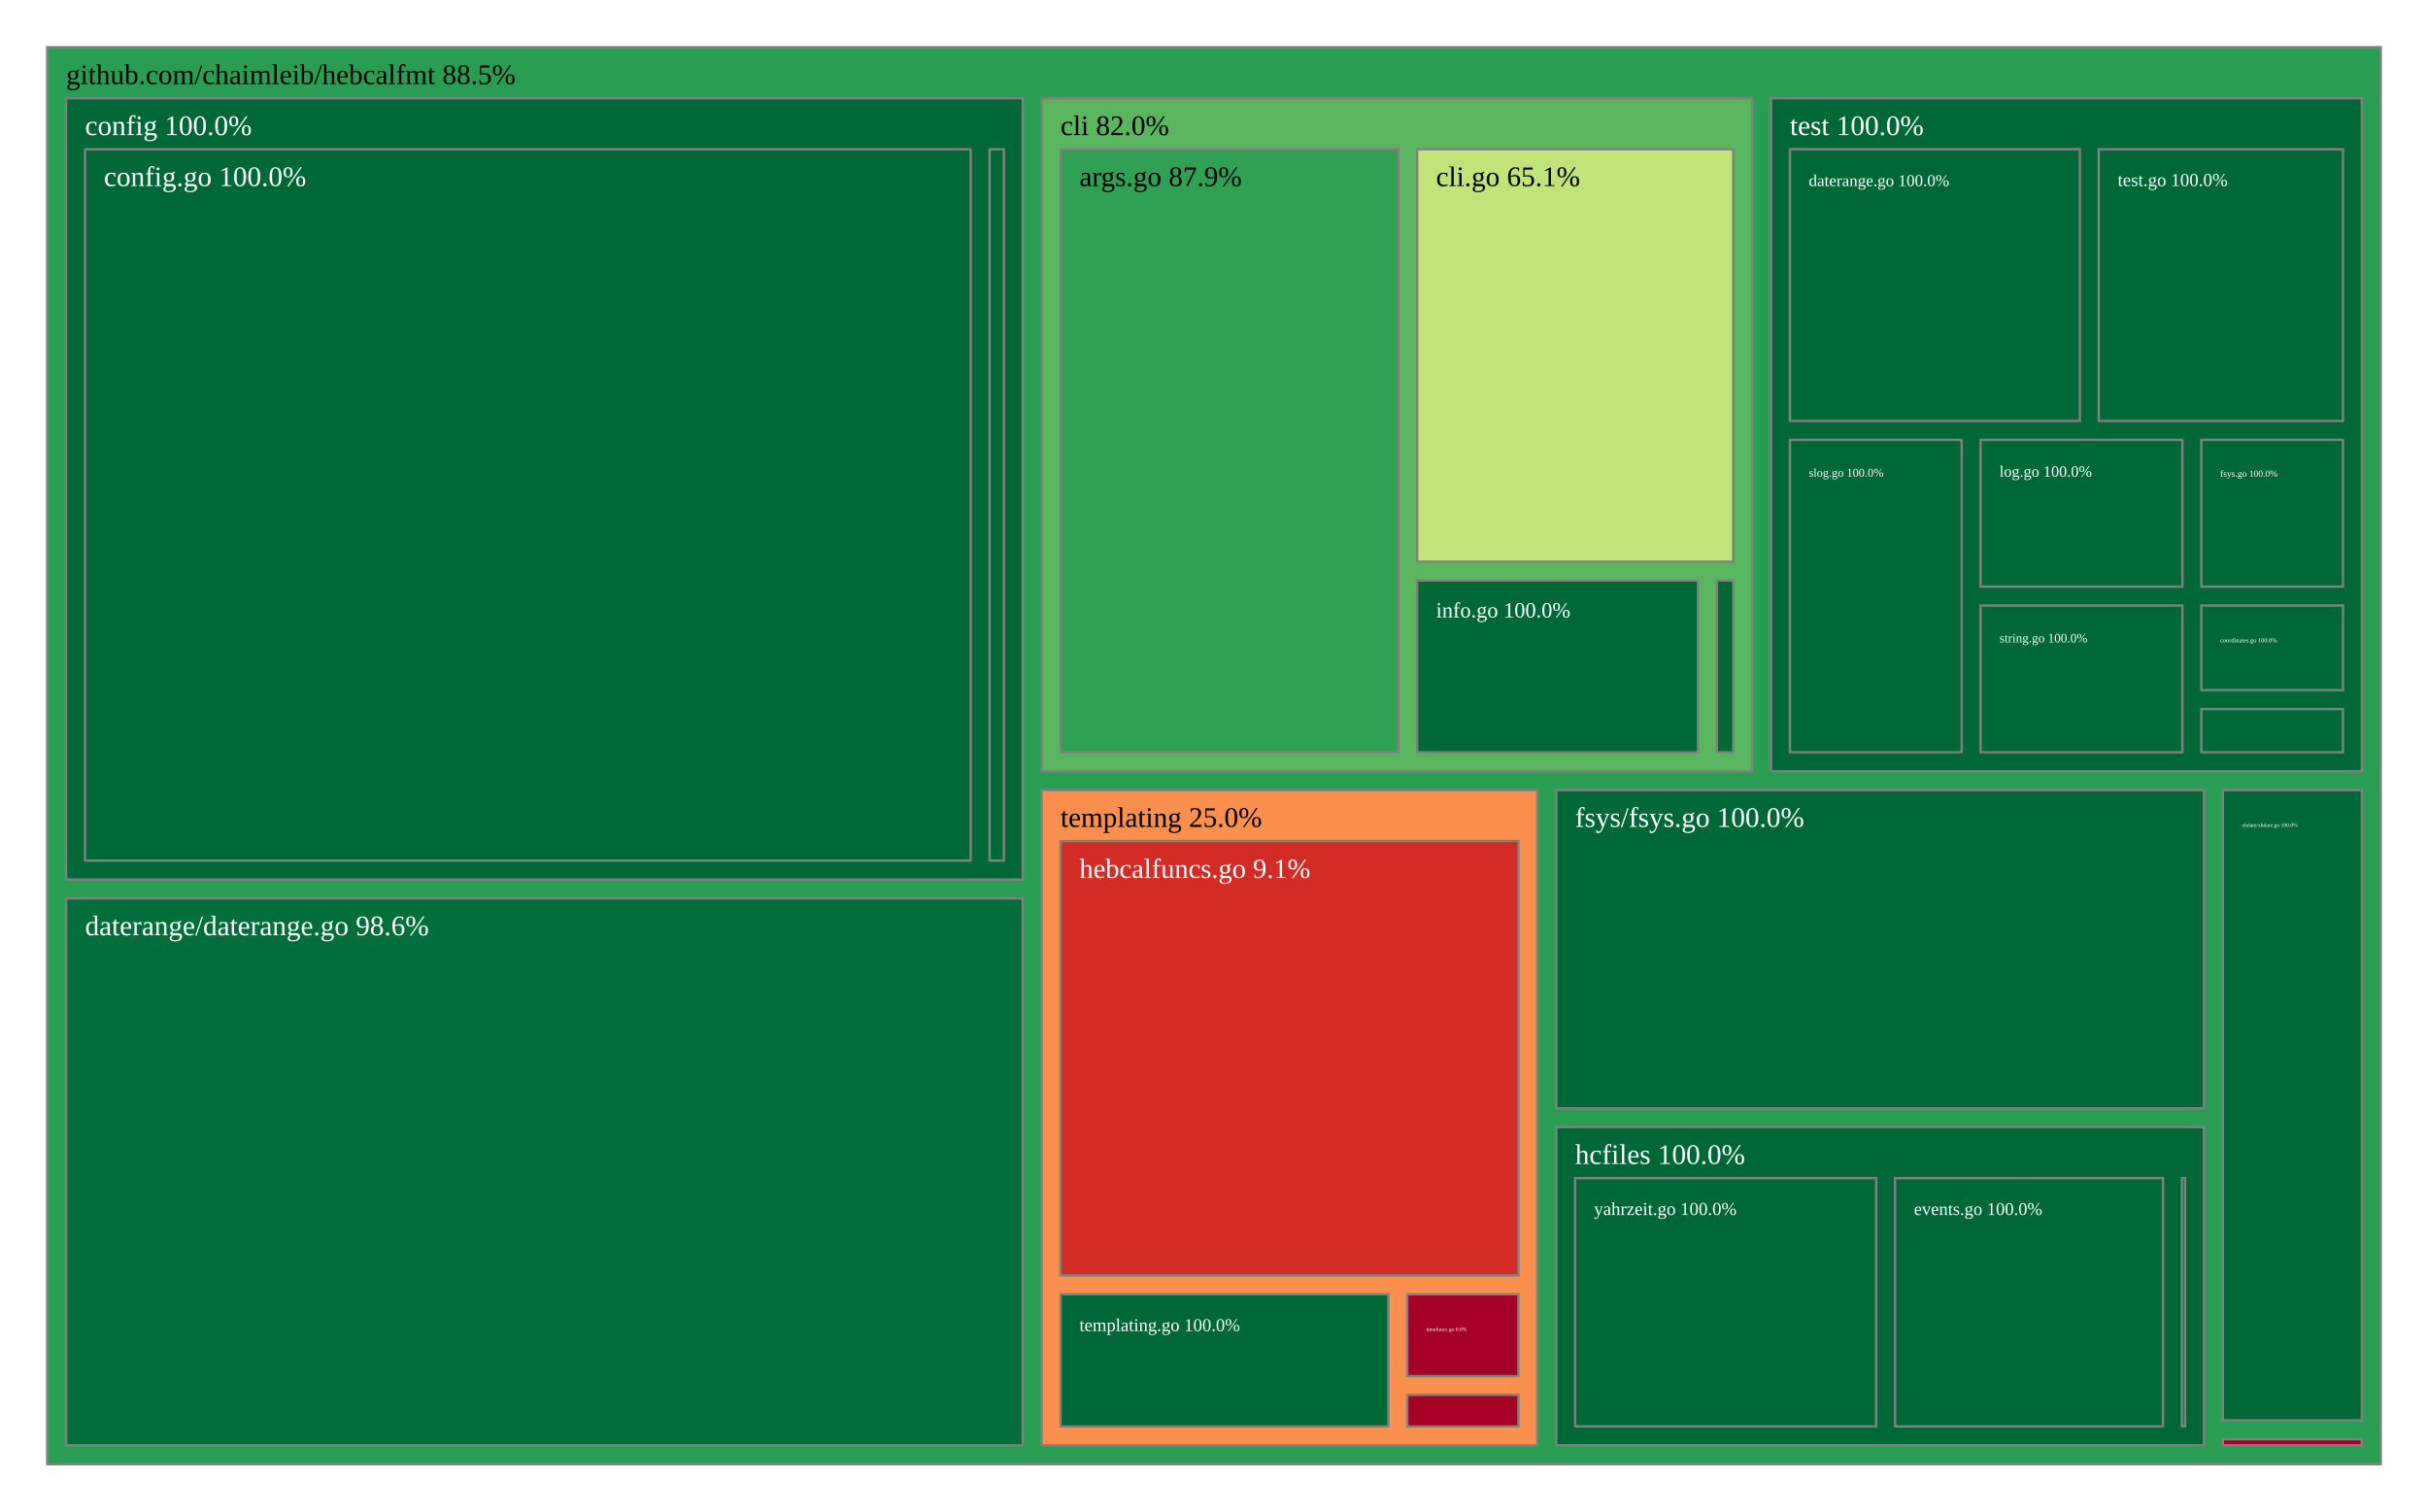
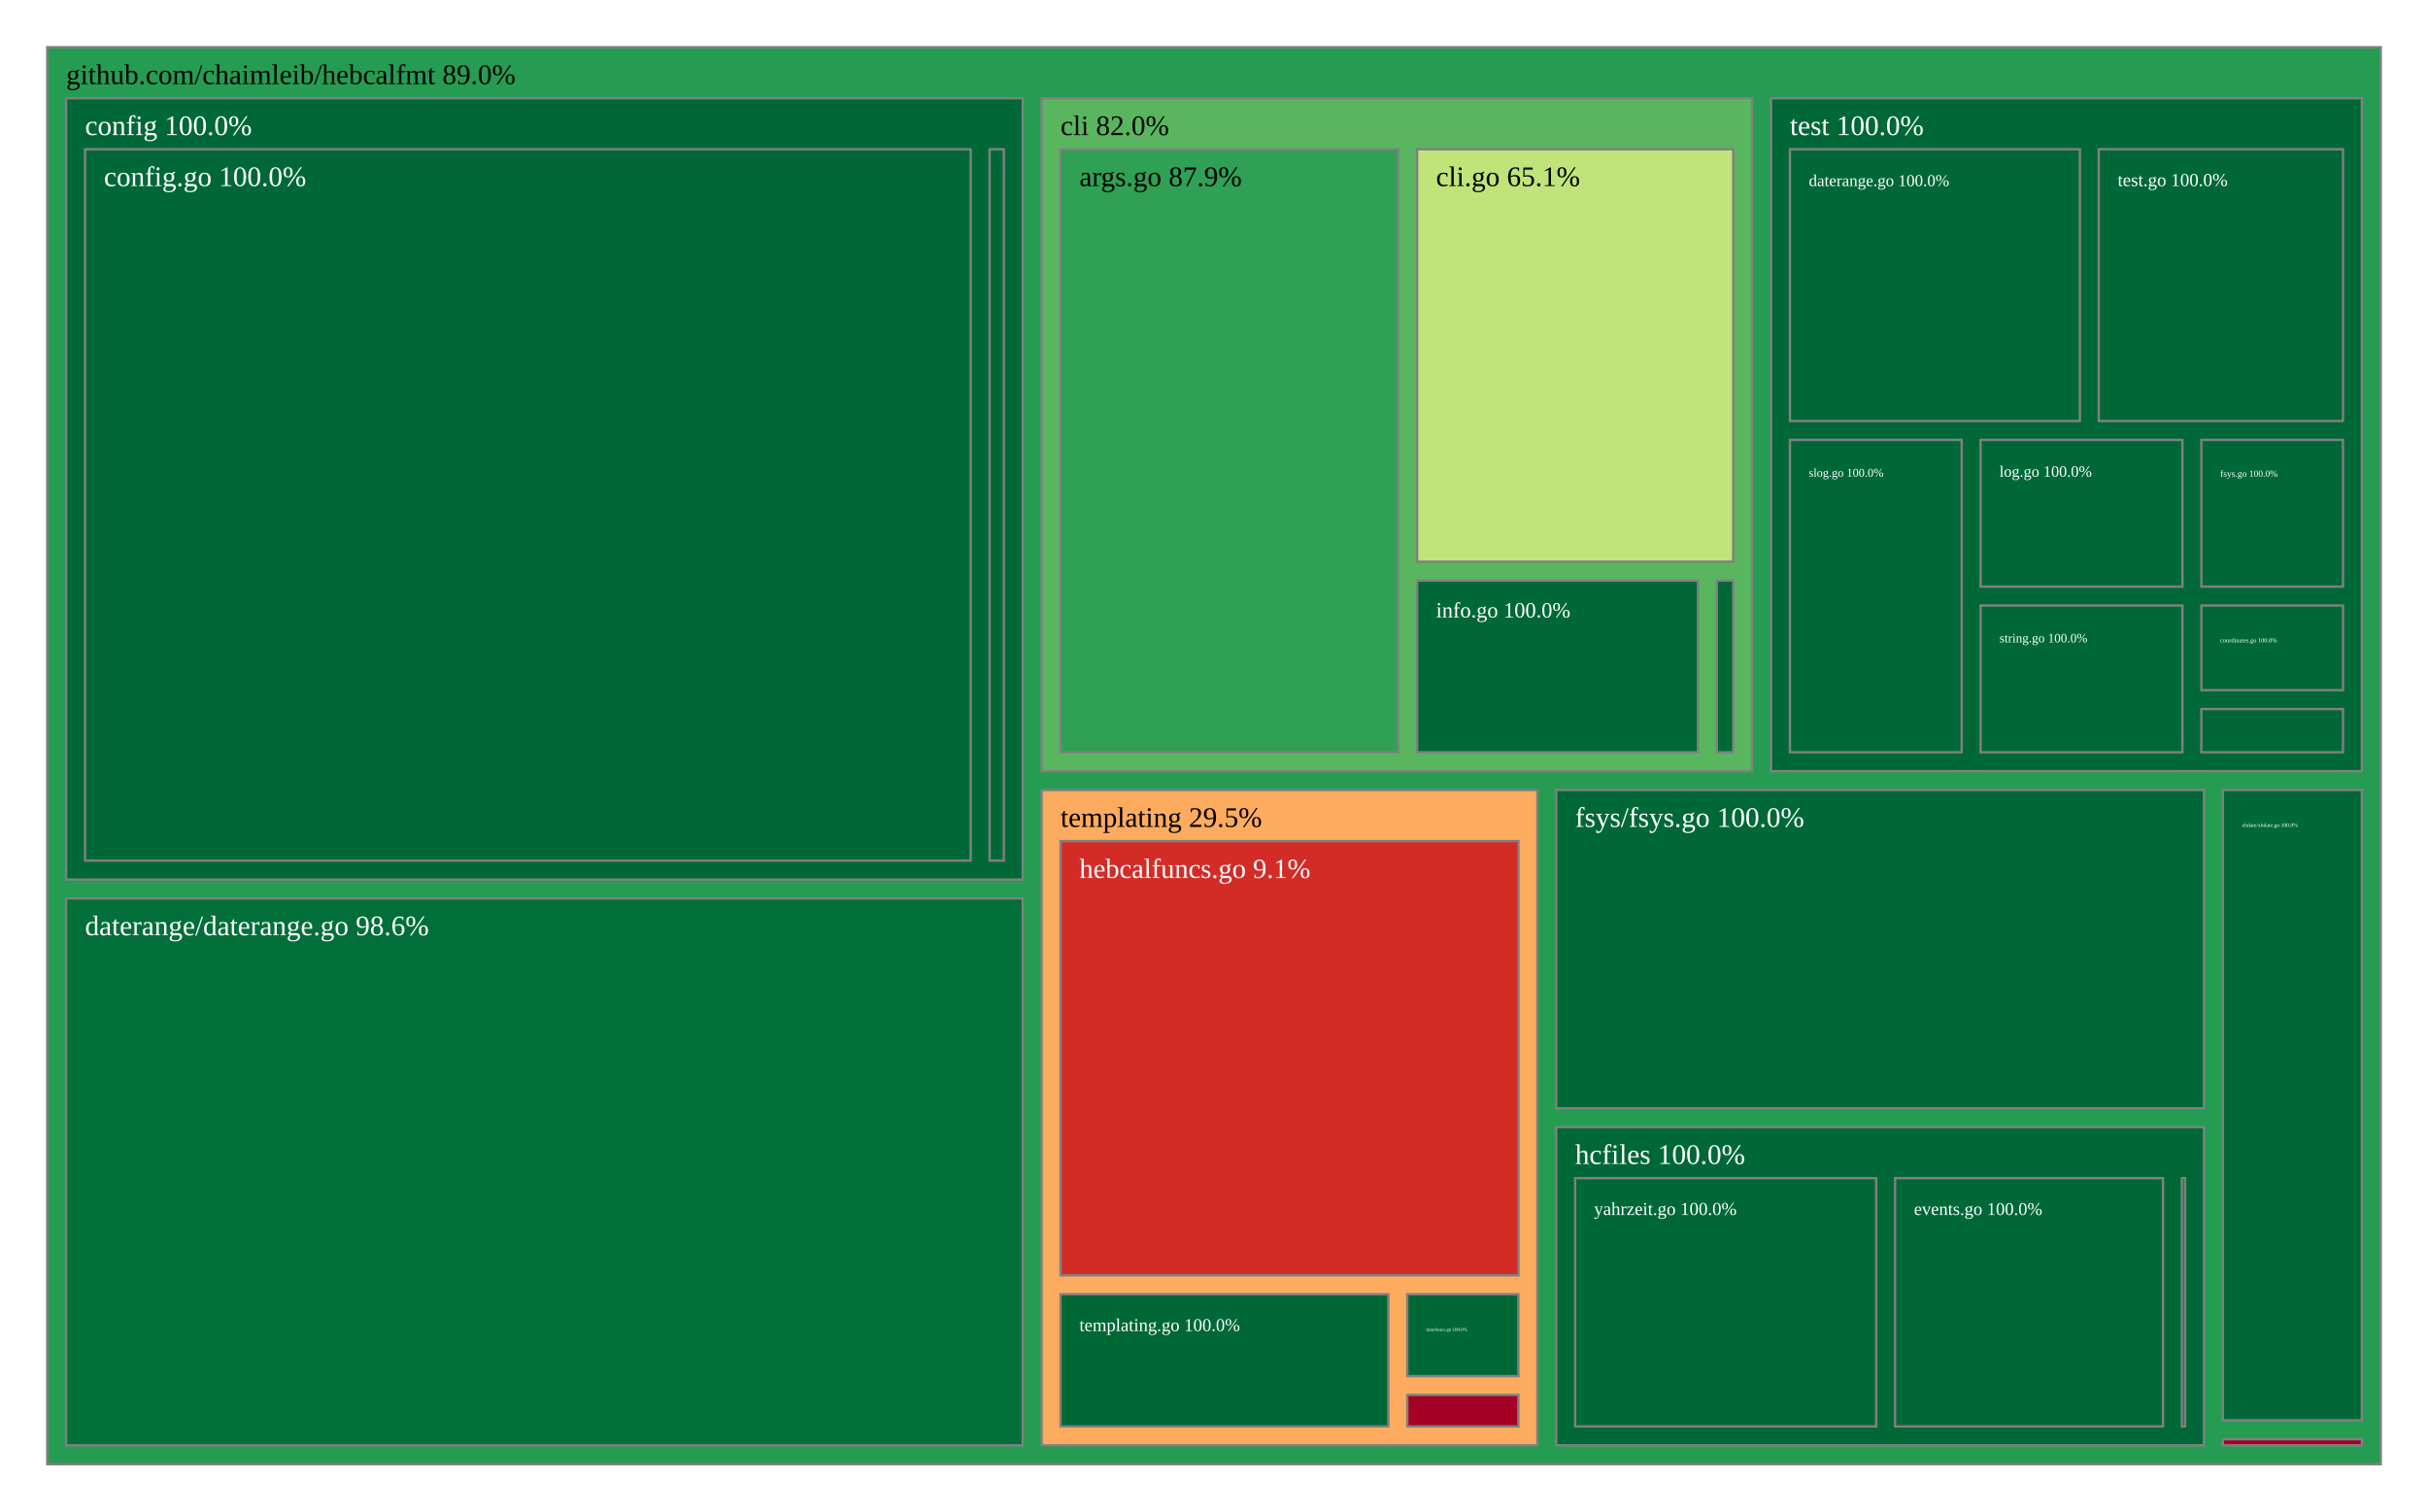
<svg xmlns="http://www.w3.org/2000/svg" viewBox="0 0 1028 640" style="background: white none repeat scroll 0% 0%;">
  <g>
-     <rect x="20" y="20" width="988" height="600" style="fill: rgb(41, 158, 82);opacity:1;fill-opacity:1.00;stroke:rgb(128,128,128);stroke-width:1px;stroke-opacity:1.00;" />
-     <text data-notex="1" text-anchor="start" transform="translate(28,35.6) scale(1)" style="font-family: Open Sans, verdana, arial, sans-serif !important; font-size: 12px; fill: rgb(0, 0, 0); fill-opacity: 1.00; white-space: pre;" data-math="N">github.com/chaimleib/hebcalfmt 88.5%</text>
+     <rect x="20" y="20" width="988" height="600" style="fill: rgb(37, 156, 82);opacity:1;fill-opacity:1.00;stroke:rgb(128,128,128);stroke-width:1px;stroke-opacity:1.00;" />
+     <text data-notex="1" text-anchor="start" transform="translate(28,35.6) scale(1)" style="font-family: Open Sans, verdana, arial, sans-serif !important; font-size: 12px; fill: rgb(0, 0, 0); fill-opacity: 1.00; white-space: pre;" data-math="N">github.com/chaimleib/hebcalfmt 89.0%</text>
  </g>
  <g>
    <rect x="441.017" y="41.6" width="300.825" height="284.94" style="fill: rgb(89, 182, 95);opacity:1;fill-opacity:1.00;stroke:rgb(128,128,128);stroke-width:1px;stroke-opacity:1.00;" />
    <text data-notex="1" text-anchor="start" transform="translate(449.0175,57.2) scale(1)" style="font-family: Open Sans, verdana, arial, sans-serif !important; font-size: 12px; fill: rgb(0, 0, 0); fill-opacity: 1.00; white-space: pre;" data-math="N">cli 82.0%</text>
  </g>
  <g>
    <rect x="28" y="41.6" width="405.017" height="330.826" style="fill: rgb(0, 104, 55);opacity:1;fill-opacity:1.00;stroke:rgb(128,128,128);stroke-width:1px;stroke-opacity:1.00;" />
    <text data-notex="1" text-anchor="start" transform="translate(36,57.2) scale(1)" style="font-family: Open Sans, verdana, arial, sans-serif !important; font-size: 12px; fill: rgb(255, 255, 255); fill-opacity: 1.00; white-space: pre;" data-math="N">config 100.0%</text>
  </g>
  <g>
    <rect x="28" y="380.426" width="405.017" height="231.574" style="fill: rgb(2, 111, 58);opacity:1;fill-opacity:1.00;stroke:rgb(128,128,128);stroke-width:1px;stroke-opacity:1.00;" />
    <text data-notex="1" text-anchor="start" transform="translate(36,396.026) scale(1)" style="font-family: Open Sans, verdana, arial, sans-serif !important; font-size: 12px; fill: rgb(255, 255, 255); fill-opacity: 1.00; white-space: pre;" data-math="N">daterange/daterange.go 98.6%</text>
  </g>
  <g>
    <rect x="658.897" y="334.54" width="274.253" height="134.73" style="fill: rgb(0, 104, 55);opacity:1;fill-opacity:1.00;stroke:rgb(128,128,128);stroke-width:1px;stroke-opacity:1.00;" />
    <text data-notex="1" text-anchor="start" transform="translate(666.8972,350.1397) scale(1)" style="font-family: Open Sans, verdana, arial, sans-serif !important; font-size: 12px; fill: rgb(255, 255, 255); fill-opacity: 1.00; white-space: pre;" data-math="N">fsys/fsys.go 100.0%</text>
  </g>
  <g>
    <rect x="658.897" y="477.27" width="274.253" height="134.73" style="fill: rgb(0, 104, 55);opacity:1;fill-opacity:1.00;stroke:rgb(128,128,128);stroke-width:1px;stroke-opacity:1.00;" />
    <text data-notex="1" text-anchor="start" transform="translate(666.8972,492.8698) scale(1)" style="font-family: Open Sans, verdana, arial, sans-serif !important; font-size: 12px; fill: rgb(255, 255, 255); fill-opacity: 1.00; white-space: pre;" data-math="N">hcfiles 100.0%</text>
  </g>
  <g>
    <rect x="941.151" y="609.427" width="58.849" height="2.573" style="fill: rgb(165, 0, 38);opacity:1;fill-opacity:1.00;stroke:rgb(128,128,128);stroke-width:1px;stroke-opacity:1.00;" />
  </g>
  <g>
-     <rect x="441.017" y="334.54" width="209.88" height="277.46" style="fill: rgb(250, 143, 78);opacity:1;fill-opacity:1.00;stroke:rgb(128,128,128);stroke-width:1px;stroke-opacity:1.00;" />
-     <text data-notex="1" text-anchor="start" transform="translate(449.0175,350.1397) scale(1)" style="font-family: Open Sans, verdana, arial, sans-serif !important; font-size: 12px; fill: rgb(0, 0, 0); fill-opacity: 1.00; white-space: pre;" data-math="N">templating 25.0%</text>
+     <rect x="441.017" y="334.54" width="209.88" height="277.46" style="fill: rgb(253, 171, 95);opacity:1;fill-opacity:1.00;stroke:rgb(128,128,128);stroke-width:1px;stroke-opacity:1.00;" />
+     <text data-notex="1" text-anchor="start" transform="translate(449.0175,350.1397) scale(1)" style="font-family: Open Sans, verdana, arial, sans-serif !important; font-size: 12px; fill: rgb(0, 0, 0); fill-opacity: 1.00; white-space: pre;" data-math="N">templating 29.5%</text>
  </g>
  <g>
    <rect x="749.842" y="41.6" width="250.158" height="284.94" style="fill: rgb(0, 104, 55);opacity:1;fill-opacity:1.00;stroke:rgb(128,128,128);stroke-width:1px;stroke-opacity:1.00;" />
    <text data-notex="1" text-anchor="start" transform="translate(757.842,57.2) scale(1)" style="font-family: Open Sans, verdana, arial, sans-serif !important; font-size: 12px; fill: rgb(255, 255, 255); fill-opacity: 1.00; white-space: pre;" data-math="N">test 100.0%</text>
  </g>
  <g>
    <rect x="941.151" y="334.54" width="58.849" height="266.888" style="fill: rgb(0, 104, 55);opacity:1;fill-opacity:1.00;stroke:rgb(128,128,128);stroke-width:1px;stroke-opacity:1.00;" />
    <text data-notex="1" text-anchor="start" transform="translate(949.1505,350.1397) scale(0.194065)" style="font-family: Open Sans, verdana, arial, sans-serif !important; font-size: 12px; fill: rgb(255, 255, 255); fill-opacity: 1.00; white-space: pre;" data-math="N">xhdate/xhdate.go 100.0%</text>
  </g>
  <g>
    <rect x="449.017" y="63.2" width="142.988" height="255.34" style="fill: rgb(47, 160, 84);opacity:1;fill-opacity:1.00;stroke:rgb(128,128,128);stroke-width:1px;stroke-opacity:1.00;" />
    <text data-notex="1" text-anchor="start" transform="translate(457.0175,78.8) scale(1)" style="font-family: Open Sans, verdana, arial, sans-serif !important; font-size: 12px; fill: rgb(0, 0, 0); fill-opacity: 1.00; white-space: pre;" data-math="N">args.go 87.9%</text>
  </g>
  <g>
    <rect x="600.005" y="63.2" width="133.837" height="174.639" style="fill: rgb(192, 228, 121);opacity:1;fill-opacity:1.00;stroke:rgb(128,128,128);stroke-width:1px;stroke-opacity:1.00;" />
    <text data-notex="1" text-anchor="start" transform="translate(608.0051,78.8) scale(1)" style="font-family: Open Sans, verdana, arial, sans-serif !important; font-size: 12px; fill: rgb(0, 0, 0); fill-opacity: 1.00; white-space: pre;" data-math="N">cli.go 65.1%</text>
  </g>
  <g>
    <rect x="600.005" y="245.839" width="118.907" height="72.701" style="fill: rgb(0, 104, 55);opacity:1;fill-opacity:1.00;stroke:rgb(128,128,128);stroke-width:1px;stroke-opacity:1.00;" />
    <text data-notex="1" text-anchor="start" transform="translate(608.0051,261.4388) scale(0.765675)" style="font-family: Open Sans, verdana, arial, sans-serif !important; font-size: 12px; fill: rgb(255, 255, 255); fill-opacity: 1.00; white-space: pre;" data-math="N">info.go 100.0%</text>
  </g>
  <g>
    <rect x="726.912" y="245.839" width="6.93" height="72.701" style="fill: rgb(0, 104, 55);opacity:1;fill-opacity:1.00;stroke:rgb(128,128,128);stroke-width:1px;stroke-opacity:1.00;" />
  </g>
  <g>
    <rect x="36" y="63.2" width="374.981" height="301.226" style="fill: rgb(0, 104, 55);opacity:1;fill-opacity:1.00;stroke:rgb(128,128,128);stroke-width:1px;stroke-opacity:1.00;" />
    <text data-notex="1" text-anchor="start" transform="translate(44,78.8) scale(1)" style="font-family: Open Sans, verdana, arial, sans-serif !important; font-size: 12px; fill: rgb(255, 255, 255); fill-opacity: 1.00; white-space: pre;" data-math="N">config.go 100.0%</text>
  </g>
  <g>
    <rect x="418.981" y="63.2" width="6.036" height="301.226" style="fill: rgb(0, 104, 55);opacity:1;fill-opacity:1.00;stroke:rgb(128,128,128);stroke-width:1px;stroke-opacity:1.00;" />
  </g>
  <g>
    <rect x="923.808" y="498.87" width="1.342" height="105.13" style="fill: rgb(0, 104, 55);opacity:1;fill-opacity:1.00;stroke:rgb(128,128,128);stroke-width:1px;stroke-opacity:1.00;" />
  </g>
  <g>
    <rect x="802.359" y="498.87" width="113.449" height="105.13" style="fill: rgb(0, 104, 55);opacity:1;fill-opacity:1.00;stroke:rgb(128,128,128);stroke-width:1px;stroke-opacity:1.00;" />
    <text data-notex="1" text-anchor="start" transform="translate(810.3594,514.4698) scale(0.634433)" style="font-family: Open Sans, verdana, arial, sans-serif !important; font-size: 12px; fill: rgb(255, 255, 255); fill-opacity: 1.00; white-space: pre;" data-math="N">events.go 100.0%</text>
  </g>
  <g>
    <rect x="666.897" y="498.87" width="127.462" height="105.13" style="fill: rgb(0, 104, 55);opacity:1;fill-opacity:1.00;stroke:rgb(128,128,128);stroke-width:1px;stroke-opacity:1.00;" />
    <text data-notex="1" text-anchor="start" transform="translate(674.8972,514.4698) scale(0.645036)" style="font-family: Open Sans, verdana, arial, sans-serif !important; font-size: 12px; fill: rgb(255, 255, 255); fill-opacity: 1.00; white-space: pre;" data-math="N">yahrzeit.go 100.0%</text>
  </g>
  <g>
    <rect x="595.839" y="590.678" width="47.058" height="13.322" style="fill: rgb(165, 0, 38);opacity:1;fill-opacity:1.00;stroke:rgb(128,128,128);stroke-width:1px;stroke-opacity:1.00;" />
  </g>
  <g>
    <rect x="449.017" y="356.14" width="193.88" height="183.895" style="fill: rgb(211, 44, 39);opacity:1;fill-opacity:1.00;stroke:rgb(128,128,128);stroke-width:1px;stroke-opacity:1.00;" />
    <text data-notex="1" text-anchor="start" transform="translate(457.0175,371.7397) scale(0.975218)" style="font-family: Open Sans, verdana, arial, sans-serif !important; font-size: 12px; fill: rgb(255, 255, 255); fill-opacity: 1.00; white-space: pre;" data-math="N">hebcalfuncs.go 9.1%</text>
  </g>
  <g>
    <rect x="449.017" y="548.035" width="138.822" height="55.965" style="fill: rgb(0, 104, 55);opacity:1;fill-opacity:1.00;stroke:rgb(128,128,128);stroke-width:1px;stroke-opacity:1.00;" />
    <text data-notex="1" text-anchor="start" transform="translate(457.0175,563.6349) scale(0.639696)" style="font-family: Open Sans, verdana, arial, sans-serif !important; font-size: 12px; fill: rgb(255, 255, 255); fill-opacity: 1.00; white-space: pre;" data-math="N">templating.go 100.0%</text>
  </g>
  <g>
-     <rect x="595.839" y="548.035" width="47.058" height="34.643" style="fill: rgb(165, 0, 38);opacity:1;fill-opacity:1.00;stroke:rgb(128,128,128);stroke-width:1px;stroke-opacity:1.00;" />
-     <text data-notex="1" text-anchor="start" transform="translate(603.8391,563.6349) scale(0.190307)" style="font-family: Open Sans, verdana, arial, sans-serif !important; font-size: 12px; fill: rgb(255, 255, 255); fill-opacity: 1.00; white-space: pre;" data-math="N">timefuncs.go 0.0%</text>
+     <rect x="595.839" y="548.035" width="47.058" height="34.643" style="fill: rgb(0, 104, 55);opacity:1;fill-opacity:1.00;stroke:rgb(128,128,128);stroke-width:1px;stroke-opacity:1.00;" />
+     <text data-notex="1" text-anchor="start" transform="translate(603.8391,563.6349) scale(0.170275)" style="font-family: Open Sans, verdana, arial, sans-serif !important; font-size: 12px; fill: rgb(255, 255, 255); fill-opacity: 1.00; white-space: pre;" data-math="N">timefuncs.go 100.0%</text>
  </g>
  <g>
    <rect x="932.026" y="256.398" width="59.974" height="35.839" style="fill: rgb(0, 104, 55);opacity:1;fill-opacity:1.00;stroke:rgb(128,128,128);stroke-width:1px;stroke-opacity:1.00;" />
    <text data-notex="1" text-anchor="start" transform="translate(940.0258,271.9978) scale(0.218126)" style="font-family: Open Sans, verdana, arial, sans-serif !important; font-size: 12px; fill: rgb(255, 255, 255); fill-opacity: 1.00; white-space: pre;" data-math="N">coordinates.go 100.0%</text>
  </g>
  <g>
    <rect x="757.842" y="63.2" width="122.765" height="115.056" style="fill: rgb(0, 104, 55);opacity:1;fill-opacity:1.00;stroke:rgb(128,128,128);stroke-width:1px;stroke-opacity:1.00;" />
    <text data-notex="1" text-anchor="start" transform="translate(765.842,78.8) scale(0.585336)" style="font-family: Open Sans, verdana, arial, sans-serif !important; font-size: 12px; fill: rgb(255, 255, 255); fill-opacity: 1.00; white-space: pre;" data-math="N">daterange.go 100.0%</text>
  </g>
  <g>
    <rect x="932.026" y="186.256" width="59.974" height="62.142" style="fill: rgb(0, 104, 55);opacity:1;fill-opacity:1.00;stroke:rgb(128,128,128);stroke-width:1px;stroke-opacity:1.00;" />
    <text data-notex="1" text-anchor="start" transform="translate(940.0258,201.8559) scale(0.327189)" style="font-family: Open Sans, verdana, arial, sans-serif !important; font-size: 12px; fill: rgb(255, 255, 255); fill-opacity: 1.00; white-space: pre;" data-math="N">fsys.go 100.0%</text>
  </g>
  <g>
    <rect x="932.026" y="300.236" width="59.974" height="18.303" style="fill: rgb(0, 104, 55);opacity:1;fill-opacity:1.00;stroke:rgb(128,128,128);stroke-width:1px;stroke-opacity:1.00;" />
  </g>
  <g>
    <rect x="838.561" y="186.256" width="85.464" height="62.142" style="fill: rgb(0, 104, 55);opacity:1;fill-opacity:1.00;stroke:rgb(128,128,128);stroke-width:1px;stroke-opacity:1.00;" />
    <text data-notex="1" text-anchor="start" transform="translate(846.5613,201.8559) scale(0.556607)" style="font-family: Open Sans, verdana, arial, sans-serif !important; font-size: 12px; fill: rgb(255, 255, 255); fill-opacity: 1.00; white-space: pre;" data-math="N">log.go 100.0%</text>
  </g>
  <g>
    <rect x="757.842" y="186.256" width="72.719" height="132.284" style="fill: rgb(0, 104, 55);opacity:1;fill-opacity:1.00;stroke:rgb(128,128,128);stroke-width:1px;stroke-opacity:1.00;" />
    <text data-notex="1" text-anchor="start" transform="translate(765.842,201.8559) scale(0.422019)" style="font-family: Open Sans, verdana, arial, sans-serif !important; font-size: 12px; fill: rgb(255, 255, 255); fill-opacity: 1.00; white-space: pre;" data-math="N">slog.go 100.0%</text>
  </g>
  <g>
    <rect x="838.561" y="256.398" width="85.464" height="62.142" style="fill: rgb(0, 104, 55);opacity:1;fill-opacity:1.00;stroke:rgb(128,128,128);stroke-width:1px;stroke-opacity:1.00;" />
    <text data-notex="1" text-anchor="start" transform="translate(846.5613,271.9978) scale(0.452243)" style="font-family: Open Sans, verdana, arial, sans-serif !important; font-size: 12px; fill: rgb(255, 255, 255); fill-opacity: 1.00; white-space: pre;" data-math="N">string.go 100.0%</text>
  </g>
  <g>
    <rect x="888.607" y="63.2" width="103.393" height="115.056" style="fill: rgb(0, 104, 55);opacity:1;fill-opacity:1.00;stroke:rgb(128,128,128);stroke-width:1px;stroke-opacity:1.00;" />
    <text data-notex="1" text-anchor="start" transform="translate(896.6073,78.8) scale(0.650243)" style="font-family: Open Sans, verdana, arial, sans-serif !important; font-size: 12px; fill: rgb(255, 255, 255); fill-opacity: 1.00; white-space: pre;" data-math="N">test.go 100.0%</text>
  </g>
</svg>
